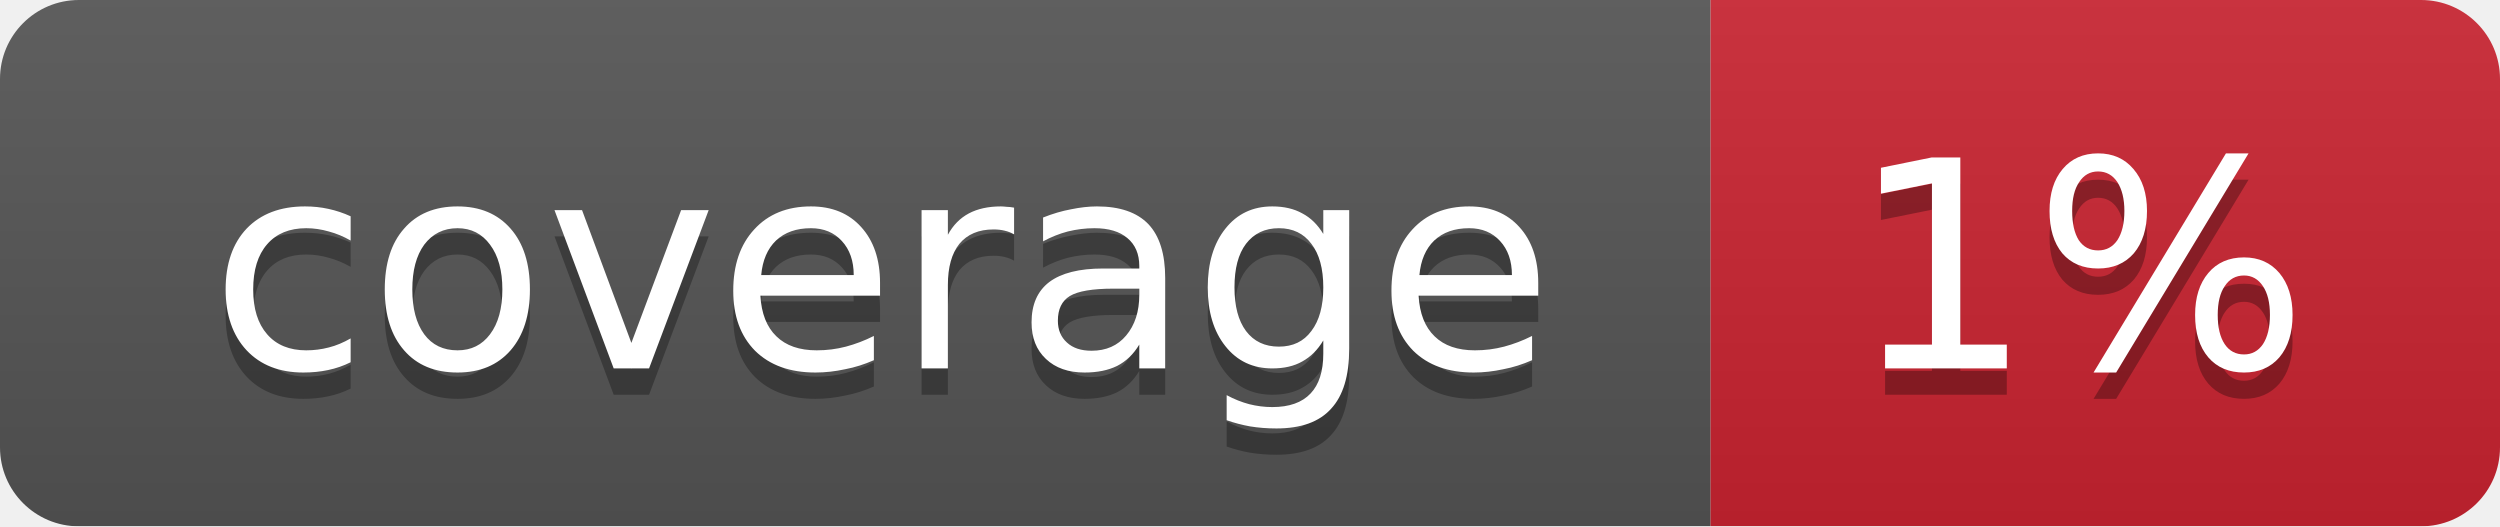
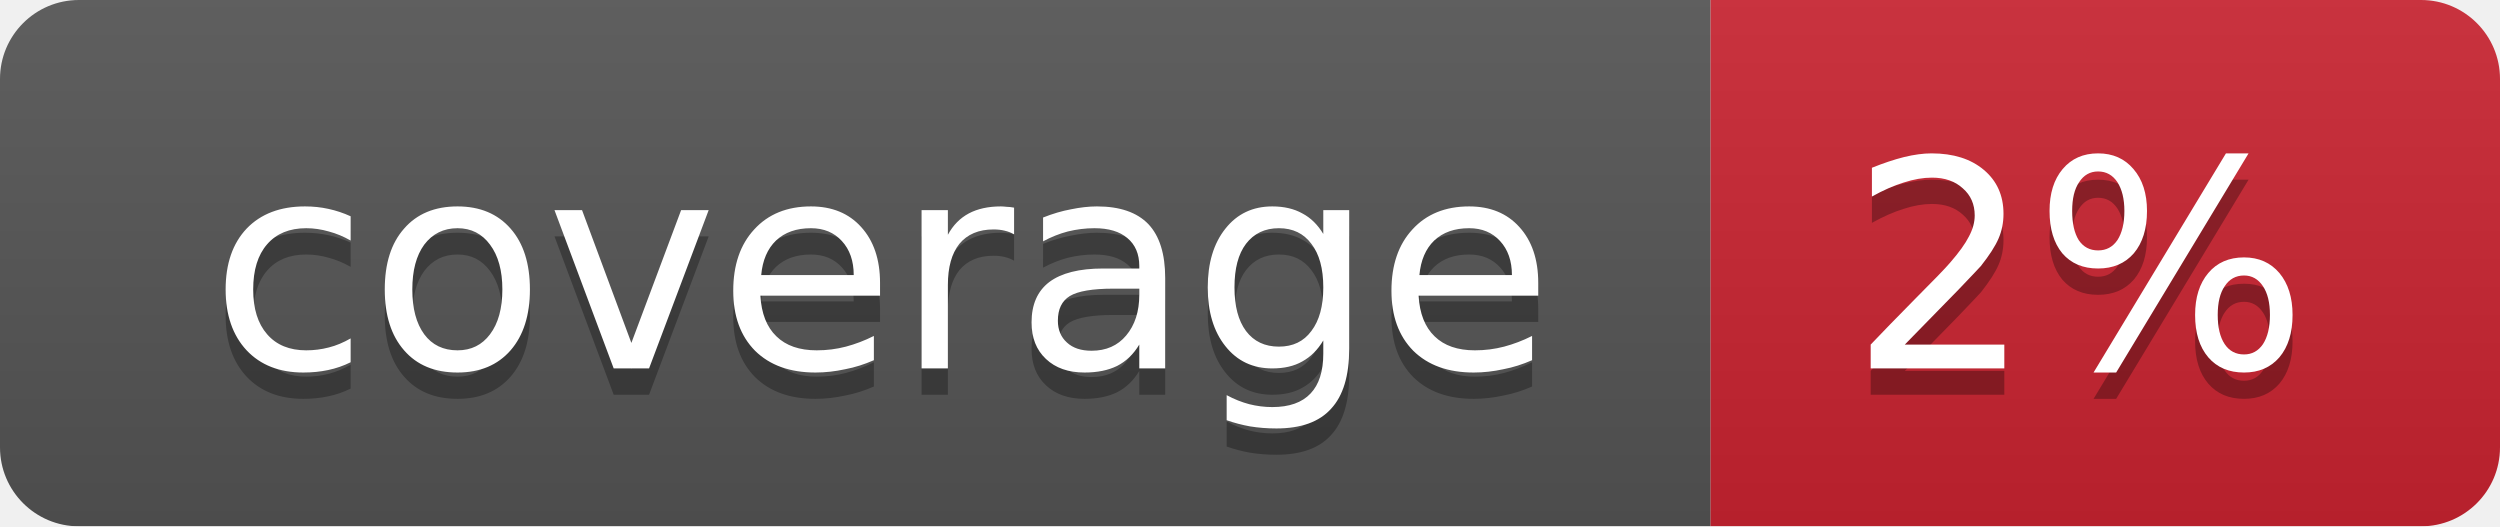
<svg xmlns="http://www.w3.org/2000/svg" width="95" height="20">
  <linearGradient id="smooth" x2="0" y2="100%">
    <stop offset="0" stop-color="#bbb" stop-opacity=".1" />
    <stop offset="1" stop-opacity=".1" />
  </linearGradient>
  <mask id="round">
    <rect width="95" height="20" rx="3" fill="#fff" />
  </mask>
  <g mask="url(#round)">
    <rect width="65" height="20" fill="#555" />
    <rect x="65" width="30" height="20" fill="#cb2431" />
    <rect width="95" height="20" fill="url(#smooth)" />
  </g>
  <g fill="#fff" text-anchor="middle" font-family="DejaVu Sans,Verdana,Geneva,sans-serif" font-size="11">
    <text x="33.5" y="15" fill="#010101" fill-opacity=".3">coverage</text>
    <text x="33.5" y="14">coverage</text>
-     <text x="79" y="15" fill="#010101" fill-opacity=".3">1%</text>
-     <text x="79" y="14">1%</text>
+     <text x="79" y="15" fill="#010101" fill-opacity=".3">2%</text>
+     <text x="79" y="14">2%</text>
  </g>
</svg>
